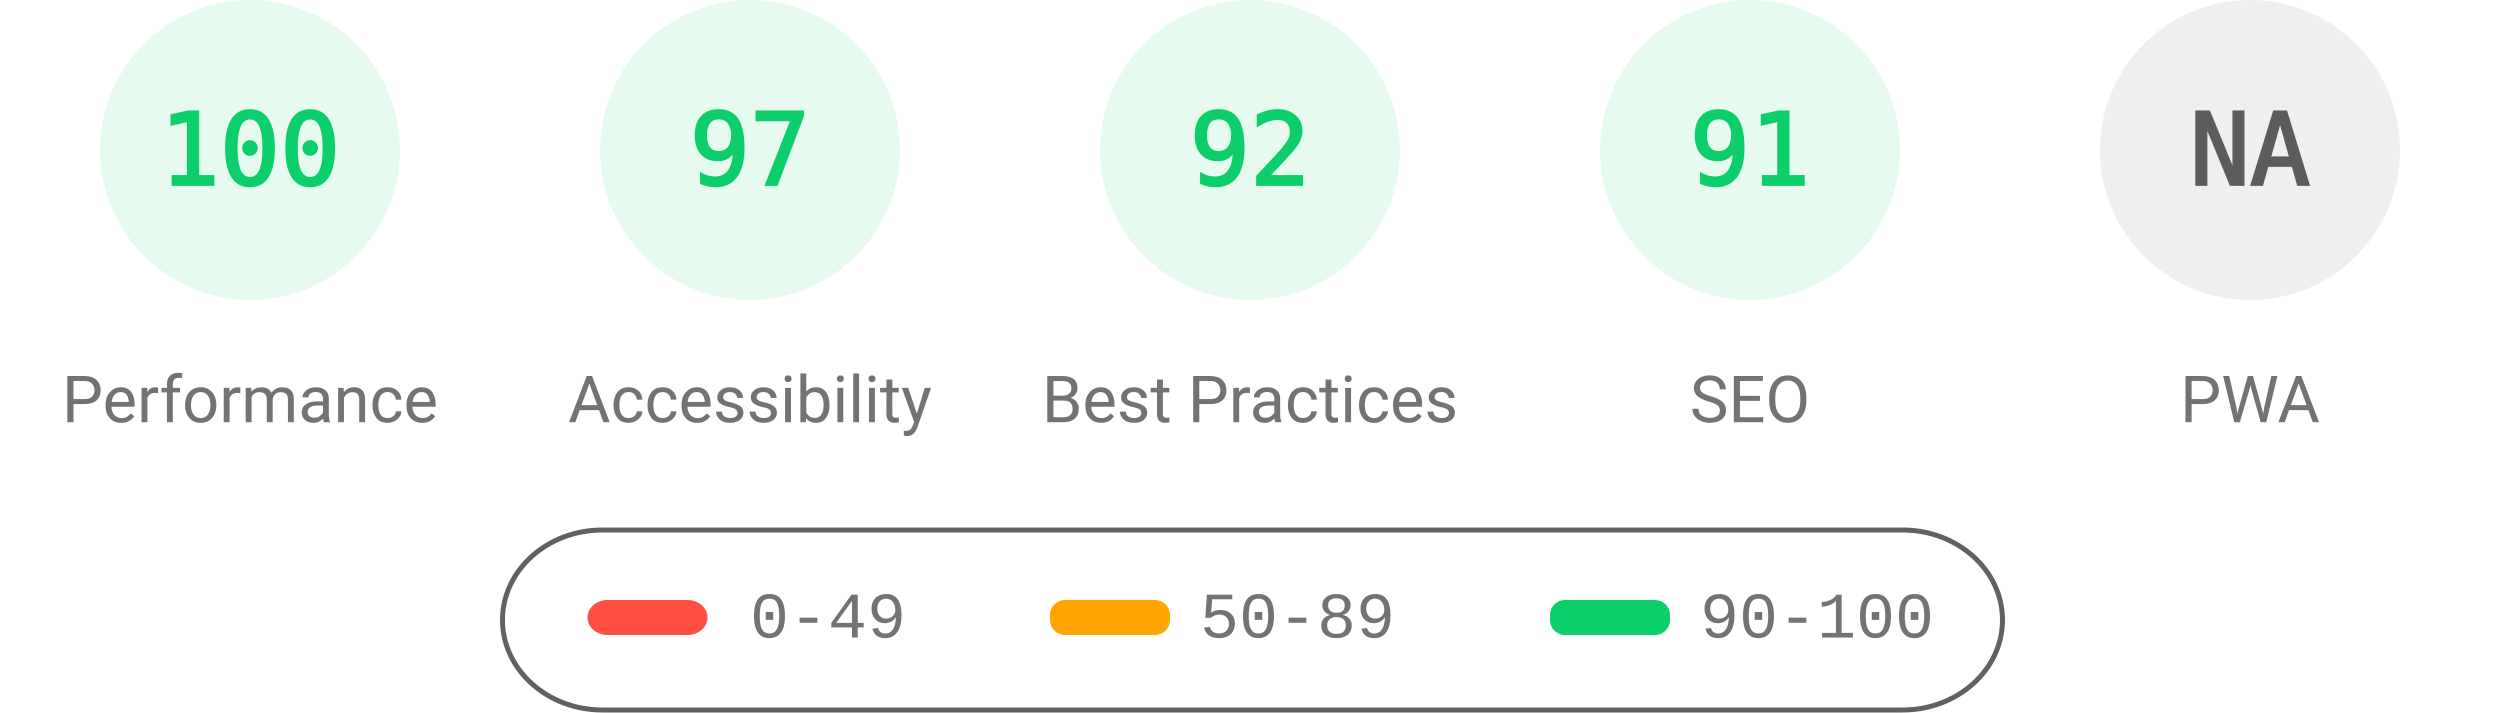
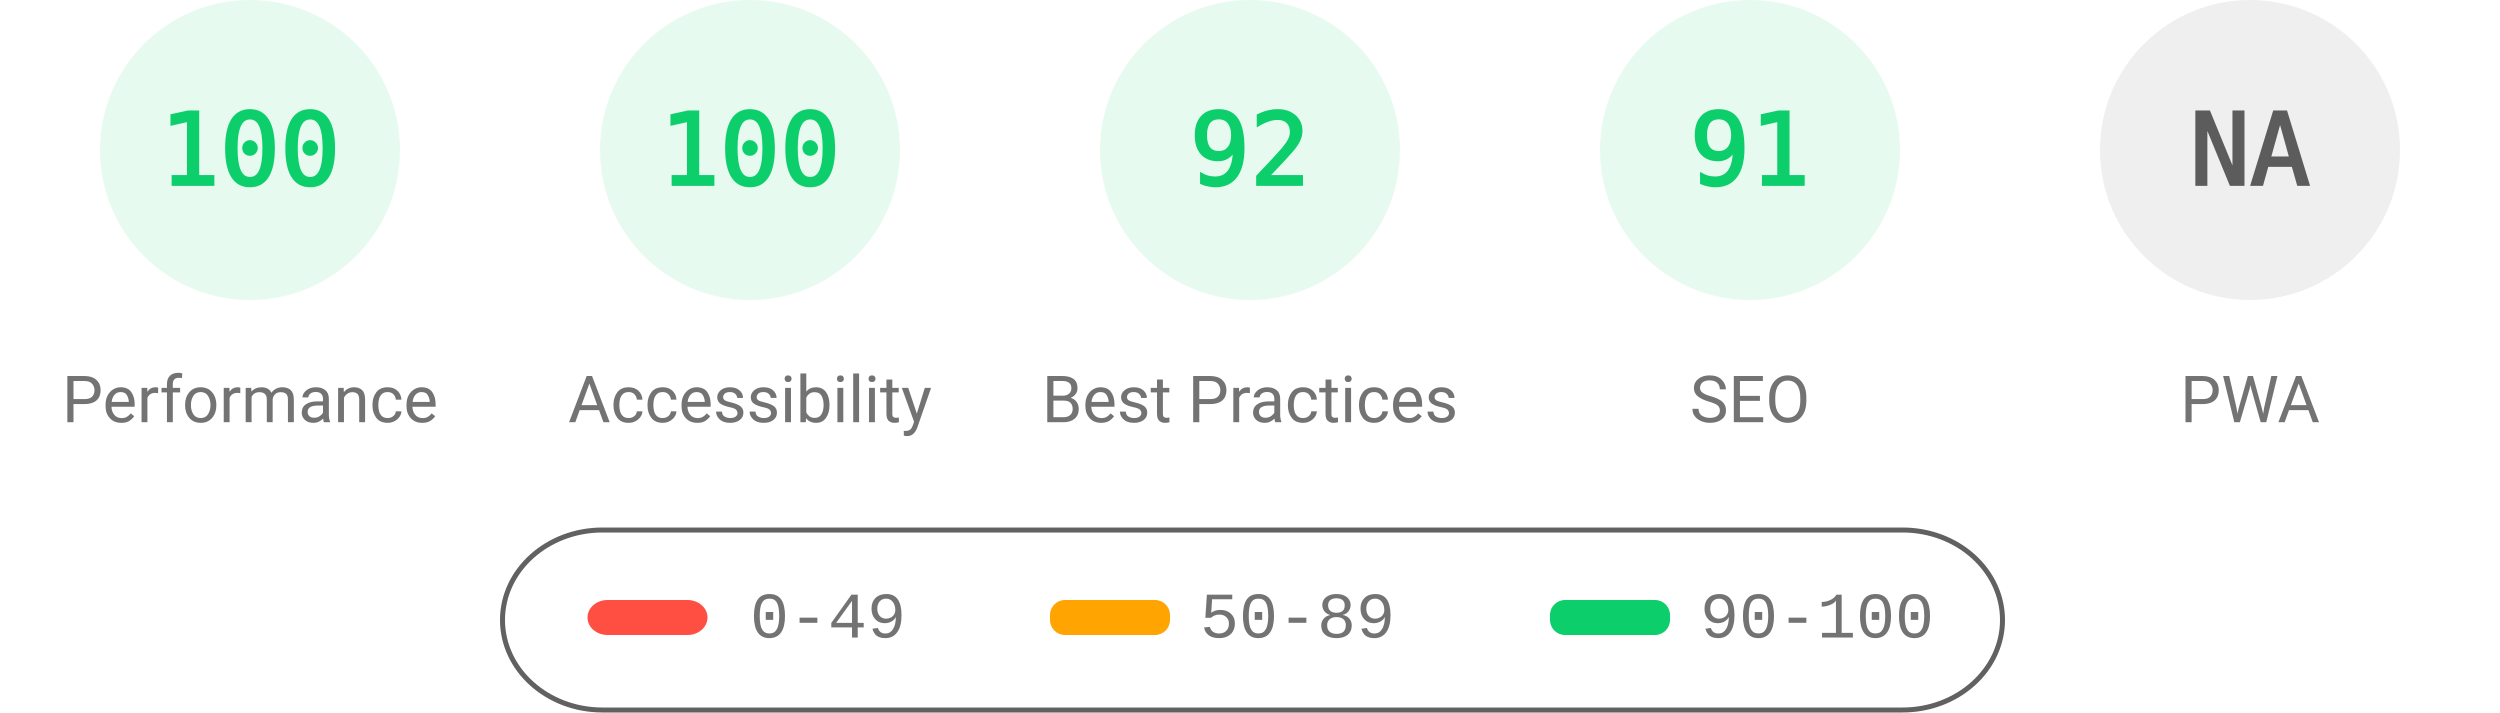
<svg xmlns="http://www.w3.org/2000/svg" fill="none" width="1000" height="285">
  <style>.gauge-base{opacity:.1}.gauge-arc{fill:none;animation-delay:250ms;stroke-linecap:round;transform:rotate(-90deg);transform-origin:100px 60px;animation:load-gauge 1s ease forwards}.guage-text{font-size:40px;font-family:monospace;text-align:center}.guage-red{color:#ff4e42;fill:#ff4e42;stroke:#ff4e42}.guage-orange{color:#ffa400;fill:#ffa400;stroke:#ffa400}.guage-green{color:#0cce6b;fill:#0cce6b;stroke:#0cce6b}.guage-undefined{color:#5c5c5c;fill:#5c5c5c;stroke:#5c5c5c}.guage-title{color:#737373;fill:#737373;stroke:none;font-size:26px;line-height:26px;font-family:Roboto,Halvetica,Arial,sans-serif}@keyframes load-gauge{from{stroke-dasharray:0 352.858}}</style>
  <svg class="guage-div guage-perf guage-green" viewBox="0 0 200 200" width="200" height="200">
    <circle class="gauge-base" r="56" cx="100" cy="60" stroke-width="8" />
    <circle class="gauge-arc guage-arc-1" r="56" cx="100" cy="60" stroke-width="8" style="stroke-dasharray:351.858,351.858" />
    <text class="guage-text" x="100" y="60" alignment-baseline="central" dominant-baseline="central" text-anchor="middle">100</text>
    <text class="guage-title" x="100" y="160" alignment-baseline="central" dominant-baseline="central" text-anchor="middle">Performance</text>
  </svg>
  <svg class="guage-div guage-acc guage-green" viewBox="0 0 200 200" width="200" height="200" x="200">
    <circle class="gauge-base" r="56" cx="100" cy="60" stroke-width="8" />
-     <circle class="gauge-arc guage-arc-2" r="56" cx="100" cy="60" stroke-width="8" style="stroke-dasharray:341.302,351.858" />
-     <text class="guage-text" x="100" y="60" alignment-baseline="central" dominant-baseline="central" text-anchor="middle">97</text>
+     <circle class="gauge-arc guage-arc-2" r="56" cx="100" cy="60" stroke-width="8" style="stroke-dasharray:351.858,351.858" />
+     <text class="guage-text" x="100" y="60" alignment-baseline="central" dominant-baseline="central" text-anchor="middle">100</text>
    <text class="guage-title" x="100" y="160" alignment-baseline="central" dominant-baseline="central" text-anchor="middle">Accessibility</text>
  </svg>
  <svg class="guage-div guage-best guage-green" viewBox="0 0 200 200" width="200" height="200" x="400">
    <circle class="gauge-base" r="56" cx="100" cy="60" stroke-width="8" />
    <circle class="gauge-arc guage-arc-3" r="56" cx="100" cy="60" stroke-width="8" style="stroke-dasharray:323.709,351.858" />
    <text class="guage-text" x="100" y="60" alignment-baseline="central" dominant-baseline="central" text-anchor="middle">92</text>
    <text class="guage-title" x="100" y="160" alignment-baseline="central" dominant-baseline="central" text-anchor="middle">Best Practices</text>
  </svg>
  <svg class="guage-div guage-seo guage-green" viewBox="0 0 200 200" width="200" height="200" x="600">
    <circle class="gauge-base" r="56" cx="100" cy="60" stroke-width="8" />
    <circle class="gauge-arc guage-arc-4" r="56" cx="100" cy="60" stroke-width="8" style="stroke-dasharray:320.191,351.858" />
    <text class="guage-text" x="100" y="60" alignment-baseline="central" dominant-baseline="central" text-anchor="middle">91</text>
    <text class="guage-title" x="100" y="160" alignment-baseline="central" dominant-baseline="central" text-anchor="middle">SEO</text>
  </svg>
  <svg class="guage-div guage-pwa guage-undefined" viewBox="0 0 200 200" width="200" height="200" x="800">
    <circle class="gauge-base" r="56" cx="100" cy="60" stroke-width="8" />
    <circle class="gauge-arc guage-arc-4" r="56" cx="100" cy="60" stroke-width="8" style="stroke-dasharray:351.858,351.858" />
    <text class="guage-text" x="100" y="60" alignment-baseline="central" dominant-baseline="central" text-anchor="middle">NA</text>
    <text class="guage-title" x="100" y="160" alignment-baseline="central" dominant-baseline="central" text-anchor="middle">PWA</text>
  </svg>
  <svg width="604" height="76" x="200" y="210">
    <path fill="none" id="canvas_background" d="M-1-1h604v80H-1z" />
    <rect fill-opacity="0" stroke="#616161" stroke-width="2" rx="40" id="svg_2" height="72" width="600" y="2" x="1" fill="#000" />
    <rect stroke="#000" rx="8" id="svg_3" height="14" width="48" y="30" x="35" stroke-opacity="null" stroke-width="0" fill="#ff4e42" />
    <rect stroke="#000" rx="6" id="svg_4" height="14" width="48" y="30" x="220" stroke-opacity="null" stroke-width="0" fill="#ffa400" />
    <rect stroke="#000" rx="6" id="svg_5" height="14" width="48" y="30" x="420" stroke-opacity="null" stroke-width="0" fill="#0cce6b" />
    <text xml:space="preserve" text-anchor="start" font-family="'Courier New', Courier, monospace" font-size="26" id="svg_6" y="45" x="100" stroke-opacity="null" stroke-width="0" stroke="#000" fill="#737373">0-49</text>
    <text xml:space="preserve" text-anchor="start" font-family="'Courier New', Courier, monospace" font-size="26" id="svg_7" y="45" x="280" stroke-opacity="null" stroke-width="0" stroke="#000" fill="#737373">50-89</text>
    <text xml:space="preserve" text-anchor="start" font-family="'Courier New', Courier, monospace" font-size="26" id="svg_8" y="45" x="480" stroke-opacity="null" stroke-width="0" stroke="#000" fill="#737373">90-100</text>
  </svg>
</svg>
